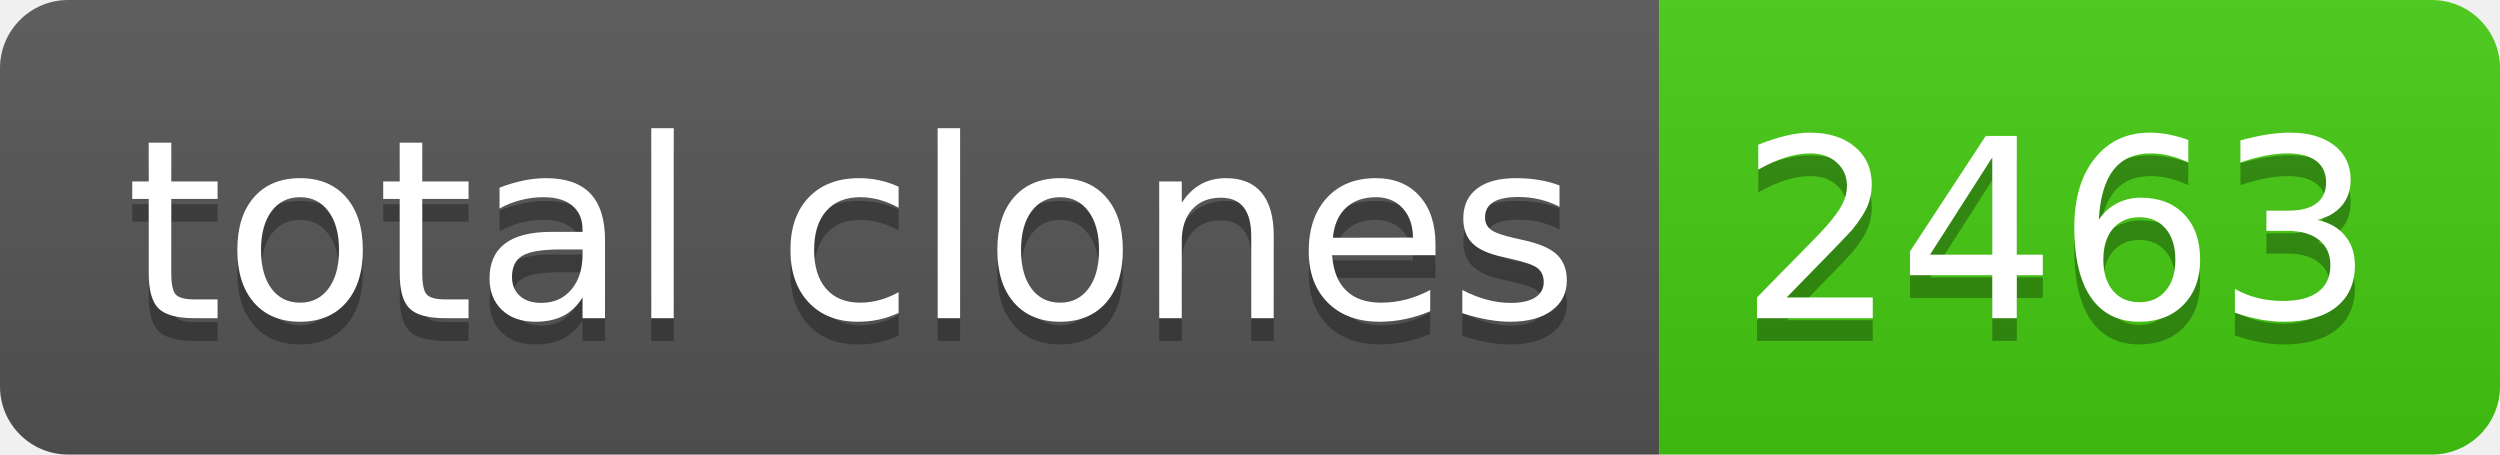
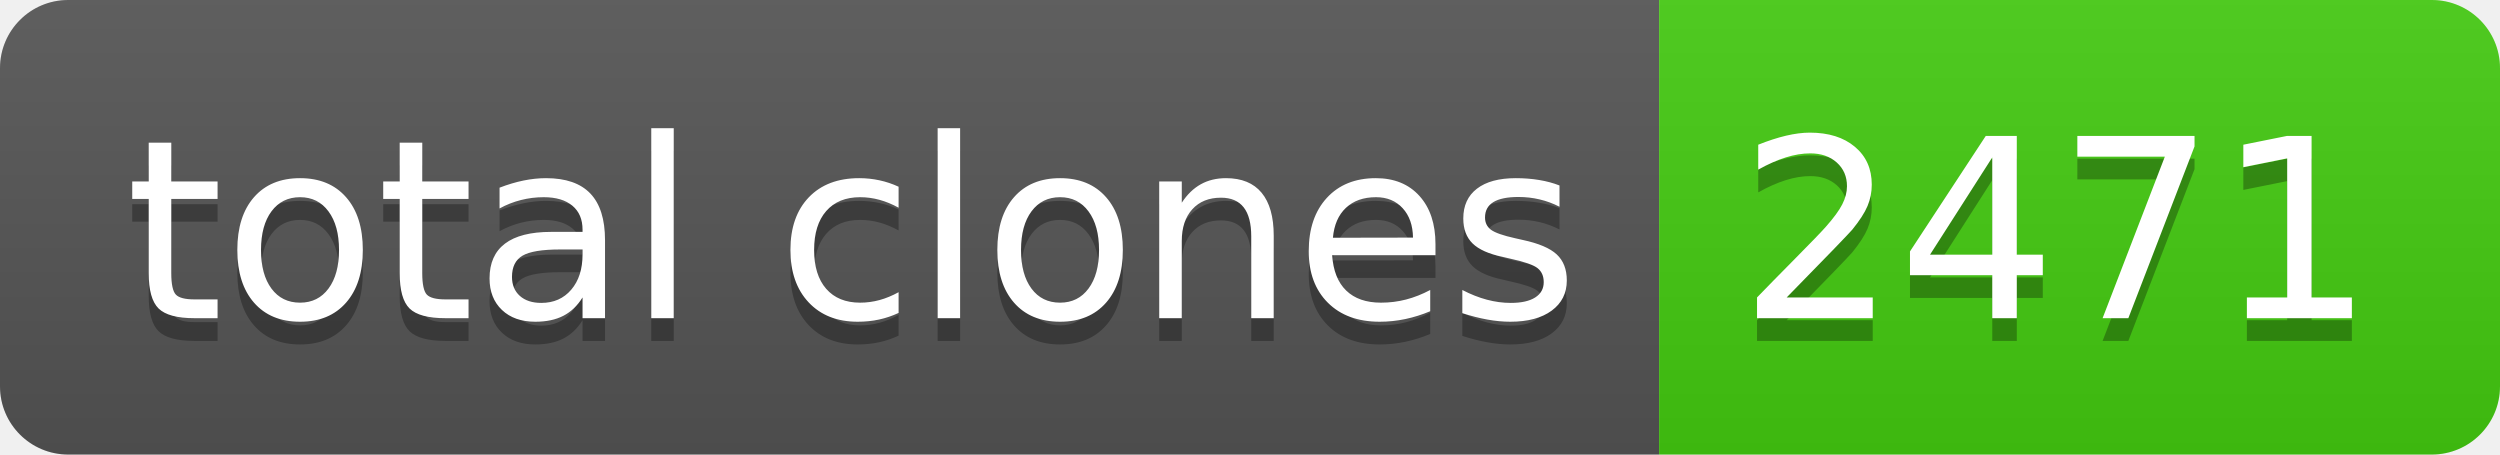
- <svg xmlns="http://www.w3.org/2000/svg" width="110" height="20" role="img" aria-label="total clones: 2463">
+ <svg xmlns="http://www.w3.org/2000/svg" width="110" height="20" role="img" aria-label="total clones: 2471">
  <linearGradient id="s" x2="0" y2="100%">
    <stop offset="0" stop-color="#bbb" stop-opacity=".1" />
    <stop offset="1" stop-opacity=".1" />
  </linearGradient>
  <clipPath id="r">
    <rect width="110" height="20" rx="3" fill="#fff" />
  </clipPath>
  <g clip-path="url(#r)">
    <rect width="73" height="20" fill="#555" />
    <rect x="73" width="37" height="20" fill="#4c1" />
    <rect width="110" height="20" fill="url(#s)" />
  </g>
  <g fill="#fff" text-anchor="middle" font-family="Verdana,Geneva,DejaVu Sans,sans-serif" text-rendering="geometricPrecision" font-size="110">
    <text aria-hidden="true" x="375" y="150" fill="#010101" fill-opacity=".3" transform="scale(.1)" textLength="630">total clones</text>
    <text x="375" y="140" transform="scale(.1)" fill="#fff" textLength="630">total clones</text>
-     <text aria-hidden="true" x="905" y="150" fill="#010101" fill-opacity=".3" transform="scale(.1)" textLength="270">2463</text>
-     <text x="905" y="140" transform="scale(.1)" fill="#fff" textLength="270">2463</text>
+     <text aria-hidden="true" x="905" y="150" fill="#010101" fill-opacity=".3" transform="scale(.1)" textLength="270">2471</text>
+     <text x="905" y="140" transform="scale(.1)" fill="#fff" textLength="270">2471</text>
  </g>
</svg>
